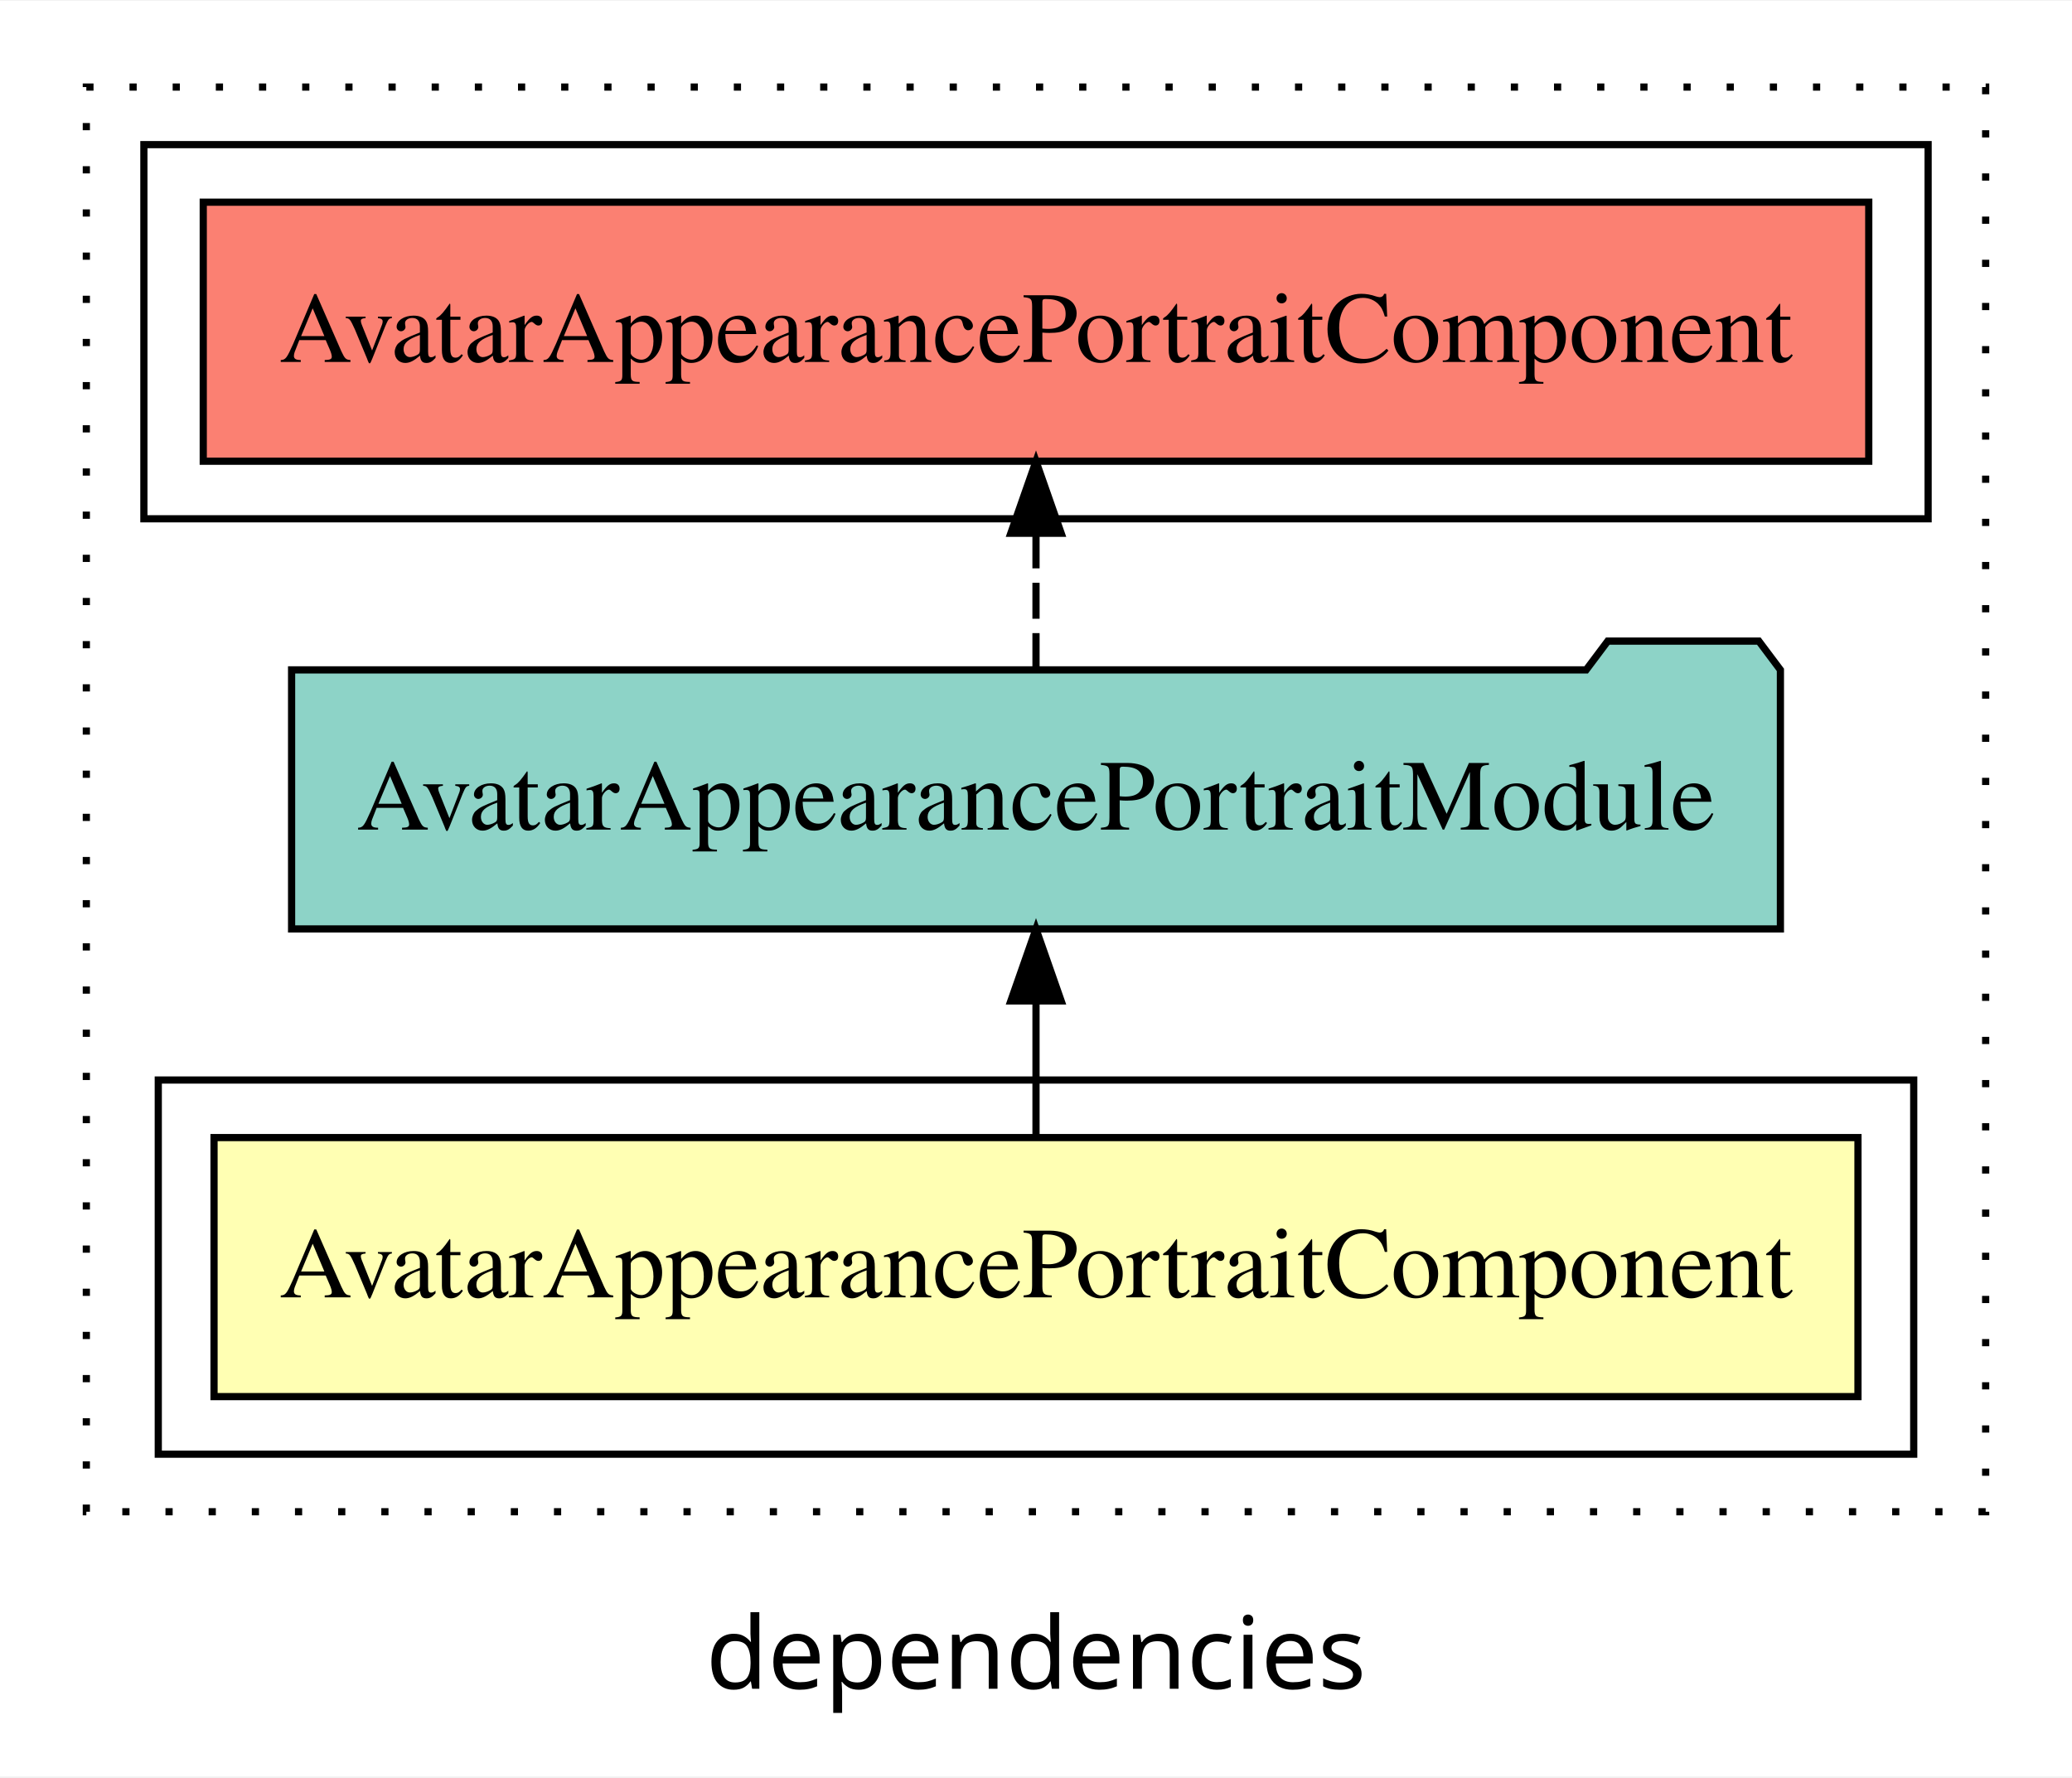
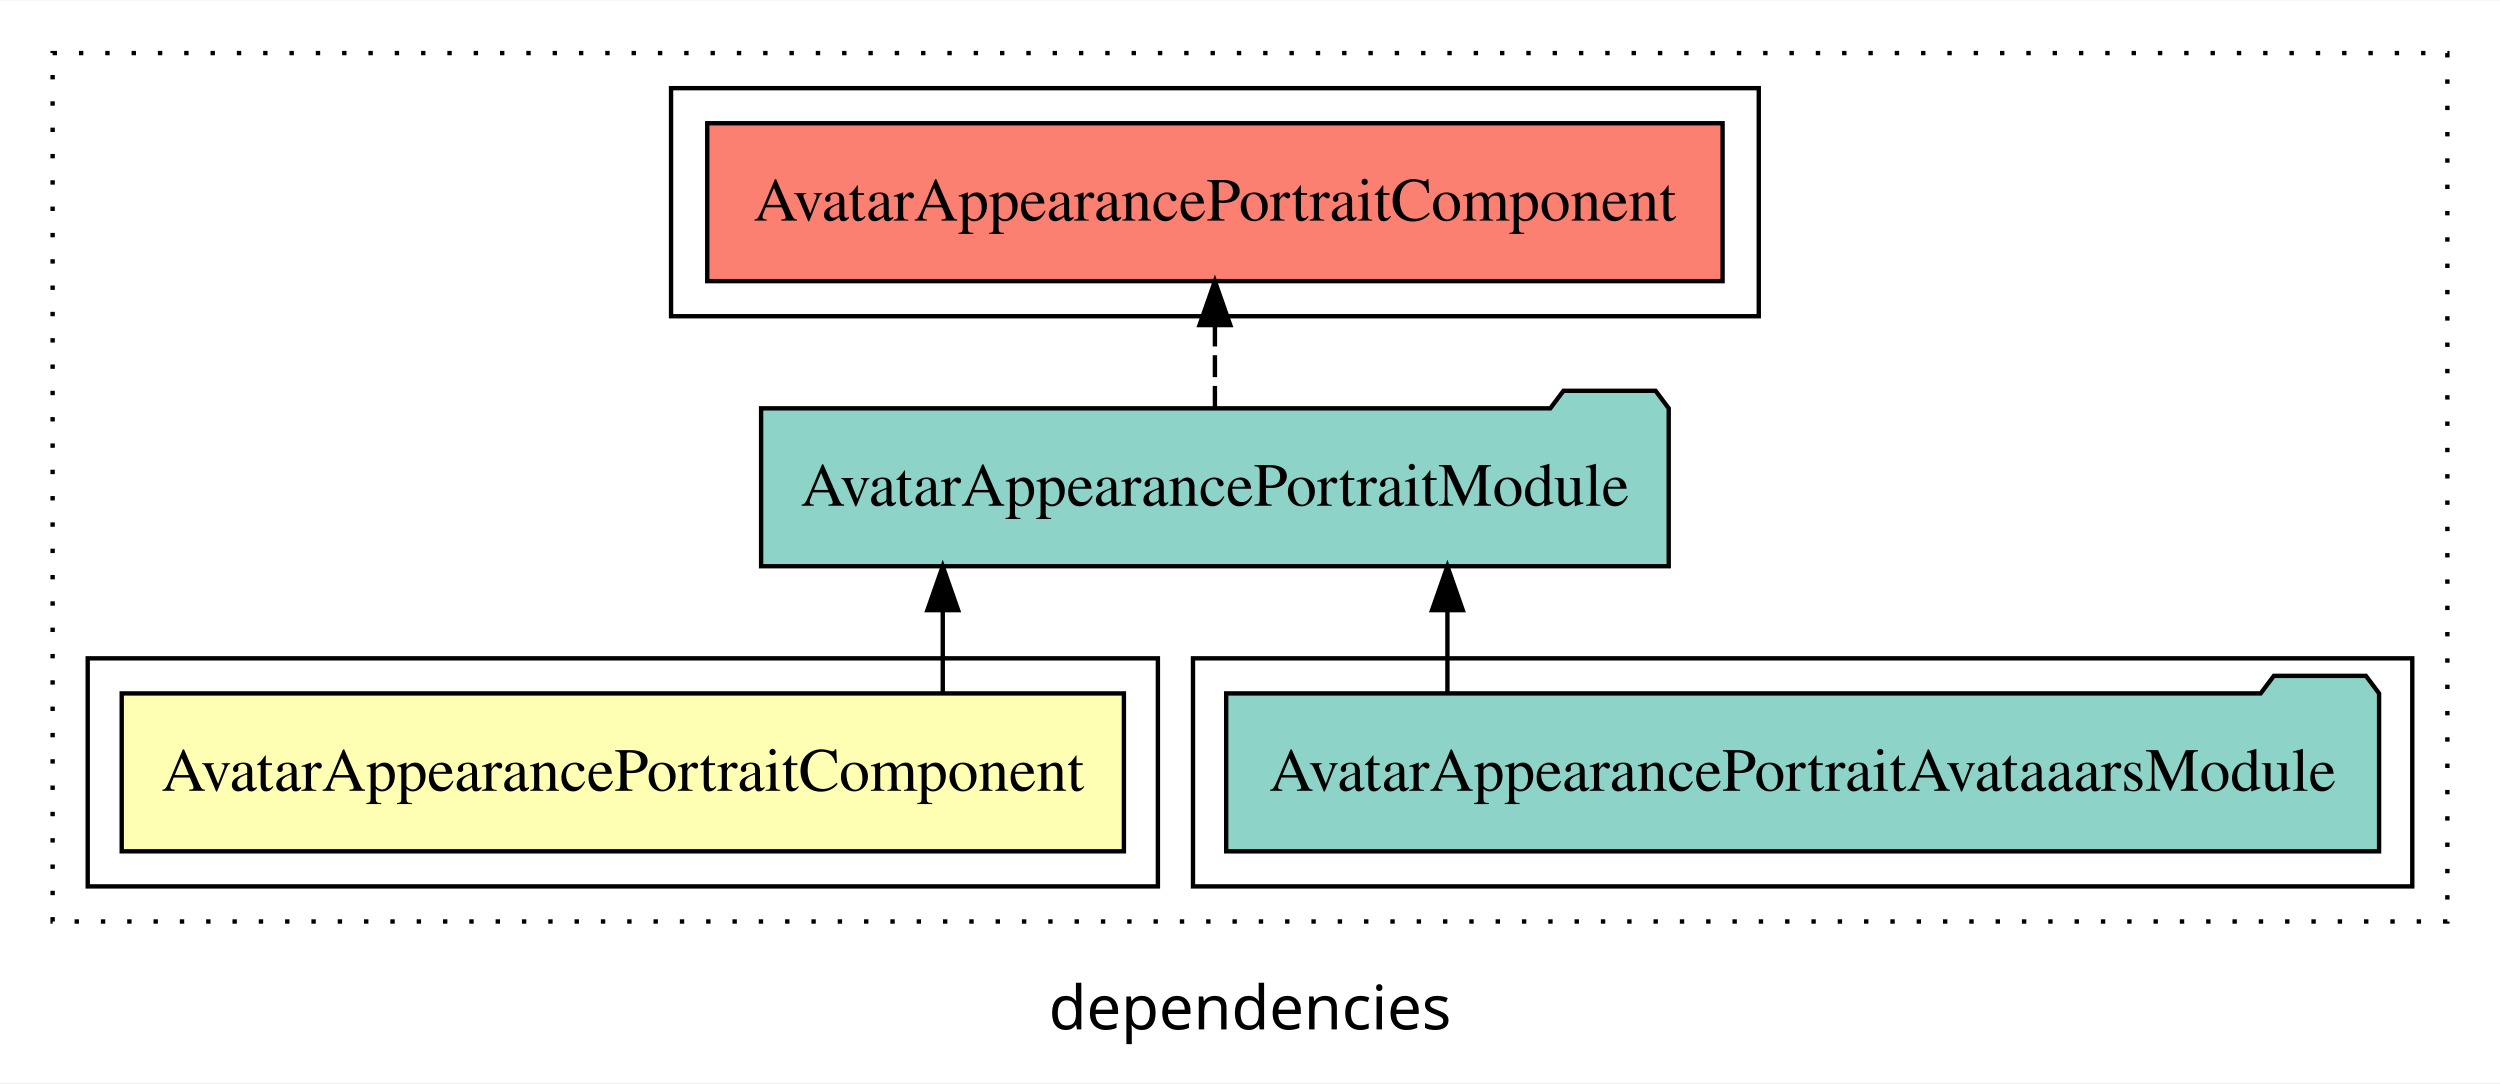
- <svg xmlns="http://www.w3.org/2000/svg" width="288pt" height="247pt" viewBox="0.00 0.00 288.00 246.80">
+ <svg xmlns="http://www.w3.org/2000/svg" width="570pt" height="247pt" viewBox="0.00 0.00 570.00 246.80">
  <g id="graph0" class="graph" transform="scale(1 1) rotate(0) translate(4 242.8)">
-     <polygon fill="white" stroke="transparent" points="-4,4 -4,-242.8 284,-242.8 284,4 -4,4" />
-     <text text-anchor="middle" x="140" y="-8.2" font-family="sans-serif" font-size="14.00">dependencies</text>
+     <polygon fill="white" stroke="transparent" points="-4,4 -4,-242.8 566,-242.8 566,4 -4,4" />
+     <text text-anchor="middle" x="281" y="-8.2" font-family="sans-serif" font-size="14.00">dependencies</text>
    <g id="clust1" class="cluster">
-       <polygon fill="none" stroke="black" stroke-dasharray="1,5" points="8,-32.8 8,-230.8 272,-230.8 272,-32.8 8,-32.8" />
+       <polygon fill="none" stroke="black" stroke-dasharray="1,5" points="8,-32.8 8,-230.8 554,-230.8 554,-32.8 8,-32.8" />
    </g>
    <g id="clust5" class="cluster">
-       <polygon fill="none" stroke="black" points="16,-170.8 16,-222.8 264,-222.8 264,-170.8 16,-170.8" />
+       <polygon fill="none" stroke="black" points="149,-170.8 149,-222.8 397,-222.8 397,-170.8 149,-170.8" />
+     </g>
+     <g id="clust4" class="cluster">
+       <polygon fill="none" stroke="black" points="268,-40.8 268,-92.8 546,-92.8 546,-40.8 268,-40.8" />
    </g>
    <g id="clust2" class="cluster">
-       <polygon fill="none" stroke="black" points="18,-40.8 18,-92.8 262,-92.8 262,-40.8 18,-40.8" />
+       <polygon fill="none" stroke="black" points="16,-40.8 16,-92.8 260,-92.8 260,-40.8 16,-40.8" />
    </g>
    <g id="node1" class="node">
-       <polygon fill="#ffffb3" stroke="black" points="254.25,-84.8 25.75,-84.8 25.75,-48.8 254.25,-48.8 254.25,-84.8" />
-       <text text-anchor="middle" x="140" y="-62.6" font-family="Times,serif" font-size="14.00">AvatarAppearancePortraitComponent</text>
+       <polygon fill="#ffffb3" stroke="black" points="252.25,-84.8 23.75,-84.8 23.75,-48.8 252.25,-48.8 252.25,-84.8" />
+       <text text-anchor="middle" x="138" y="-62.6" font-family="Times,serif" font-size="14.00">AvatarAppearancePortraitComponent</text>
    </g>
    <g id="node2" class="node">
-       <polygon fill="#8dd3c7" stroke="black" points="243.47,-149.8 240.47,-153.8 219.47,-153.8 216.47,-149.8 36.53,-149.8 36.53,-113.8 243.47,-113.8 243.47,-149.8" />
-       <text text-anchor="middle" x="140" y="-127.6" font-family="Times,serif" font-size="14.00">AvatarAppearancePortraitModule</text>
+       <polygon fill="#8dd3c7" stroke="black" points="376.47,-149.8 373.47,-153.8 352.47,-153.8 349.47,-149.8 169.53,-149.8 169.53,-113.8 376.47,-113.8 376.47,-149.8" />
+       <text text-anchor="middle" x="273" y="-127.6" font-family="Times,serif" font-size="14.00">AvatarAppearancePortraitModule</text>
    </g>
    <g id="edge1" class="edge">
-       <path fill="none" stroke="black" d="M140,-84.91C140,-84.91 140,-103.79 140,-103.79" />
-       <polygon fill="black" stroke="black" points="136.5,-103.79 140,-113.79 143.5,-103.79 136.5,-103.79" />
+       <path fill="none" stroke="black" d="M210.95,-84.91C210.95,-84.91 210.95,-103.79 210.95,-103.79" />
+       <polygon fill="black" stroke="black" points="207.45,-103.79 210.95,-113.79 214.45,-103.79 207.45,-103.79" />
+     </g>
+     <g id="node4" class="node">
+       <polygon fill="#fb8072" stroke="black" points="388.75,-214.8 157.25,-214.8 157.25,-178.8 388.75,-178.8 388.75,-214.8" />
+       <text text-anchor="middle" x="273" y="-192.6" font-family="Times,serif" font-size="14.00">AvatarAppearancePortraitComponent </text>
+     </g>
+     <g id="edge3" class="edge">
+       <path fill="none" stroke="black" stroke-dasharray="5,2" d="M273,-149.91C273,-149.91 273,-168.79 273,-168.79" />
+       <polygon fill="black" stroke="black" points="269.5,-168.79 273,-178.79 276.5,-168.79 269.5,-168.79" />
    </g>
    <g id="node3" class="node">
-       <polygon fill="#fb8072" stroke="black" points="255.75,-214.8 24.25,-214.8 24.25,-178.8 255.75,-178.8 255.75,-214.8" />
-       <text text-anchor="middle" x="140" y="-192.6" font-family="Times,serif" font-size="14.00">AvatarAppearancePortraitComponent </text>
+       <polygon fill="#8dd3c7" stroke="black" points="538.43,-84.8 535.43,-88.8 514.43,-88.8 511.43,-84.8 275.57,-84.8 275.57,-48.8 538.43,-48.8 538.43,-84.8" />
+       <text text-anchor="middle" x="407" y="-62.6" font-family="Times,serif" font-size="14.00">AvatarAppearancePortraitAvataaarsModule</text>
    </g>
    <g id="edge2" class="edge">
-       <path fill="none" stroke="black" stroke-dasharray="5,2" d="M140,-149.91C140,-149.91 140,-168.79 140,-168.79" />
-       <polygon fill="black" stroke="black" points="136.5,-168.79 140,-178.79 143.5,-168.79 136.5,-168.79" />
+       <path fill="none" stroke="black" d="M326.01,-84.91C326.01,-84.91 326.01,-103.79 326.01,-103.79" />
+       <polygon fill="black" stroke="black" points="322.51,-103.79 326.01,-113.79 329.51,-103.79 322.51,-103.79" />
    </g>
  </g>
</svg>
